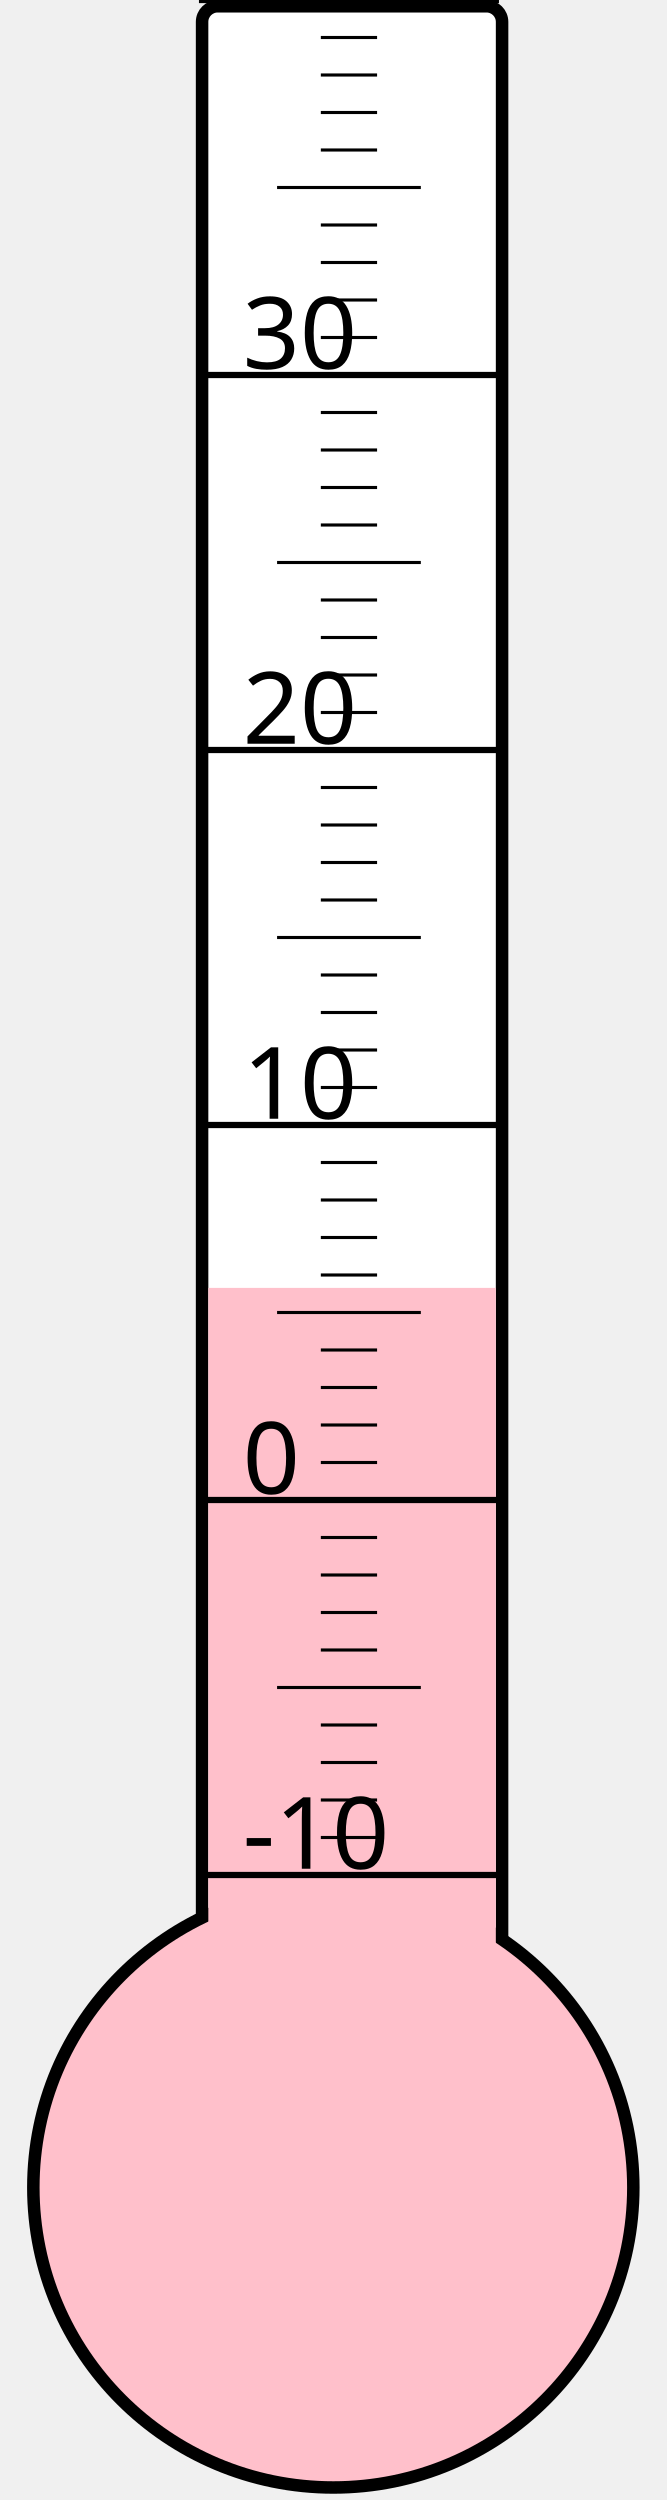
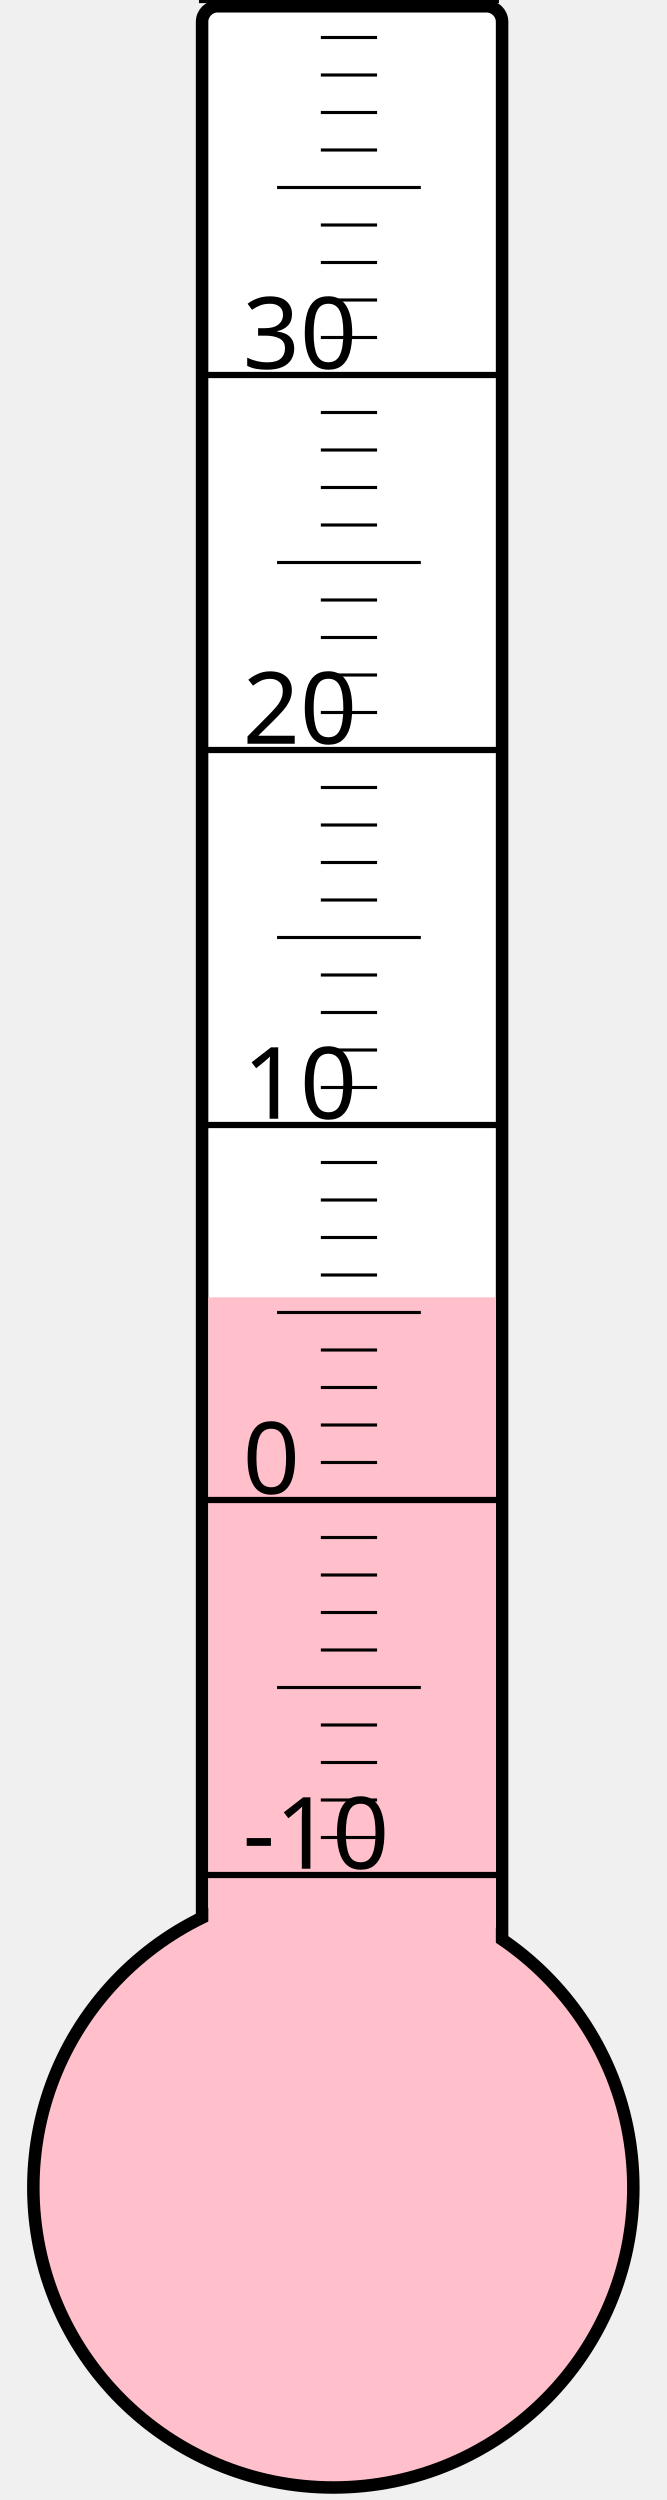
<svg xmlns="http://www.w3.org/2000/svg" width="40px" height="150px" viewBox="0 0 200 800">
  <rect width="200" height="800" x="0" y="0" style="fill: #ffffeb; fill-opacity: 0;" />
  <rect width="96" height="680" x="58" y="2" rx="5" ry="5" style="fill: white; fill-opacity: 1; stroke: black; stroke-width: 4;" />
  <circle cx="100" cy="700" r="96" style="fill: pink; stroke: black; stroke-width: 4;" />
-   <rect width="92" height="287.875" x="60" y="412.125" style="fill: pink; fill-opacity: 1; stroke-width: 0;" />
+   <rect width="92" height="284.875" x="60" y="415.125" style="fill: pink; fill-opacity: 1; stroke-width: 0;" />
  <text x="71" y="598" style="font-family: sans-serif; font-size: 24pt;">-10</text>
  <text x="71" y="478" style="font-family: sans-serif; font-size: 24pt;">0</text>
  <text x="71" y="358" style="font-family: sans-serif; font-size: 24pt;">10</text>
  <text x="71" y="238" style="font-family: sans-serif; font-size: 24pt;">20</text>
  <text x="71" y="118" style="font-family: sans-serif; font-size: 24pt;">30</text>
  <g style="stroke: black;">
    <line x1="57" y1="600" x2="153" y2="600" style="stroke-width: 2;" />
    <line x1="96" y1="588" x2="114" y2="588" style="stroke-width: 1;" />
    <line x1="96" y1="576" x2="114" y2="576" style="stroke-width: 1;" />
    <line x1="96" y1="564" x2="114" y2="564" style="stroke-width: 1;" />
    <line x1="96" y1="552" x2="114" y2="552" style="stroke-width: 1;" />
    <line x1="82" y1="540" x2="128" y2="540" style="stroke-width: 1;" />
    <line x1="96" y1="528" x2="114" y2="528" style="stroke-width: 1;" />
    <line x1="96" y1="516" x2="114" y2="516" style="stroke-width: 1;" />
    <line x1="96" y1="504" x2="114" y2="504" style="stroke-width: 1;" />
    <line x1="96" y1="492" x2="114" y2="492" style="stroke-width: 1;" />
    <line x1="57" y1="480" x2="153" y2="480" style="stroke-width: 2;" />
    <line x1="96" y1="468" x2="114" y2="468" style="stroke-width: 1;" />
    <line x1="96" y1="456" x2="114" y2="456" style="stroke-width: 1;" />
    <line x1="96" y1="444" x2="114" y2="444" style="stroke-width: 1;" />
    <line x1="96" y1="432" x2="114" y2="432" style="stroke-width: 1;" />
    <line x1="82" y1="420" x2="128" y2="420" style="stroke-width: 1;" />
    <line x1="96" y1="408" x2="114" y2="408" style="stroke-width: 1;" />
    <line x1="96" y1="396" x2="114" y2="396" style="stroke-width: 1;" />
    <line x1="96" y1="384" x2="114" y2="384" style="stroke-width: 1;" />
    <line x1="96" y1="372" x2="114" y2="372" style="stroke-width: 1;" />
    <line x1="57" y1="360" x2="153" y2="360" style="stroke-width: 2;" />
    <line x1="96" y1="348" x2="114" y2="348" style="stroke-width: 1;" />
    <line x1="96" y1="336" x2="114" y2="336" style="stroke-width: 1;" />
    <line x1="96" y1="324" x2="114" y2="324" style="stroke-width: 1;" />
    <line x1="96" y1="312" x2="114" y2="312" style="stroke-width: 1;" />
    <line x1="82" y1="300" x2="128" y2="300" style="stroke-width: 1;" />
    <line x1="96" y1="288" x2="114" y2="288" style="stroke-width: 1;" />
    <line x1="96" y1="276" x2="114" y2="276" style="stroke-width: 1;" />
    <line x1="96" y1="264" x2="114" y2="264" style="stroke-width: 1;" />
    <line x1="96" y1="252" x2="114" y2="252" style="stroke-width: 1;" />
    <line x1="57" y1="240" x2="153" y2="240" style="stroke-width: 2;" />
    <line x1="96" y1="228" x2="114" y2="228" style="stroke-width: 1;" />
    <line x1="96" y1="216" x2="114" y2="216" style="stroke-width: 1;" />
    <line x1="96" y1="204" x2="114" y2="204" style="stroke-width: 1;" />
    <line x1="96" y1="192" x2="114" y2="192" style="stroke-width: 1;" />
    <line x1="82" y1="180" x2="128" y2="180" style="stroke-width: 1;" />
    <line x1="96" y1="168" x2="114" y2="168" style="stroke-width: 1;" />
    <line x1="96" y1="156" x2="114" y2="156" style="stroke-width: 1;" />
    <line x1="96" y1="144" x2="114" y2="144" style="stroke-width: 1;" />
    <line x1="96" y1="132" x2="114" y2="132" style="stroke-width: 1;" />
    <line x1="57" y1="120" x2="153" y2="120" style="stroke-width: 2;" />
    <line x1="96" y1="108" x2="114" y2="108" style="stroke-width: 1;" />
    <line x1="96" y1="96" x2="114" y2="96" style="stroke-width: 1;" />
    <line x1="96" y1="84" x2="114" y2="84" style="stroke-width: 1;" />
    <line x1="96" y1="72" x2="114" y2="72" style="stroke-width: 1;" />
    <line x1="82" y1="60" x2="128" y2="60" style="stroke-width: 1;" />
    <line x1="96" y1="48" x2="114" y2="48" style="stroke-width: 1;" />
    <line x1="96" y1="36" x2="114" y2="36" style="stroke-width: 1;" />
    <line x1="96" y1="24" x2="114" y2="24" style="stroke-width: 1;" />
    <line x1="96" y1="12" x2="114" y2="12" style="stroke-width: 1;" />
    <line x1="57" y1="0" x2="153" y2="0" style="stroke-width: 2;" />
  </g>
</svg>
